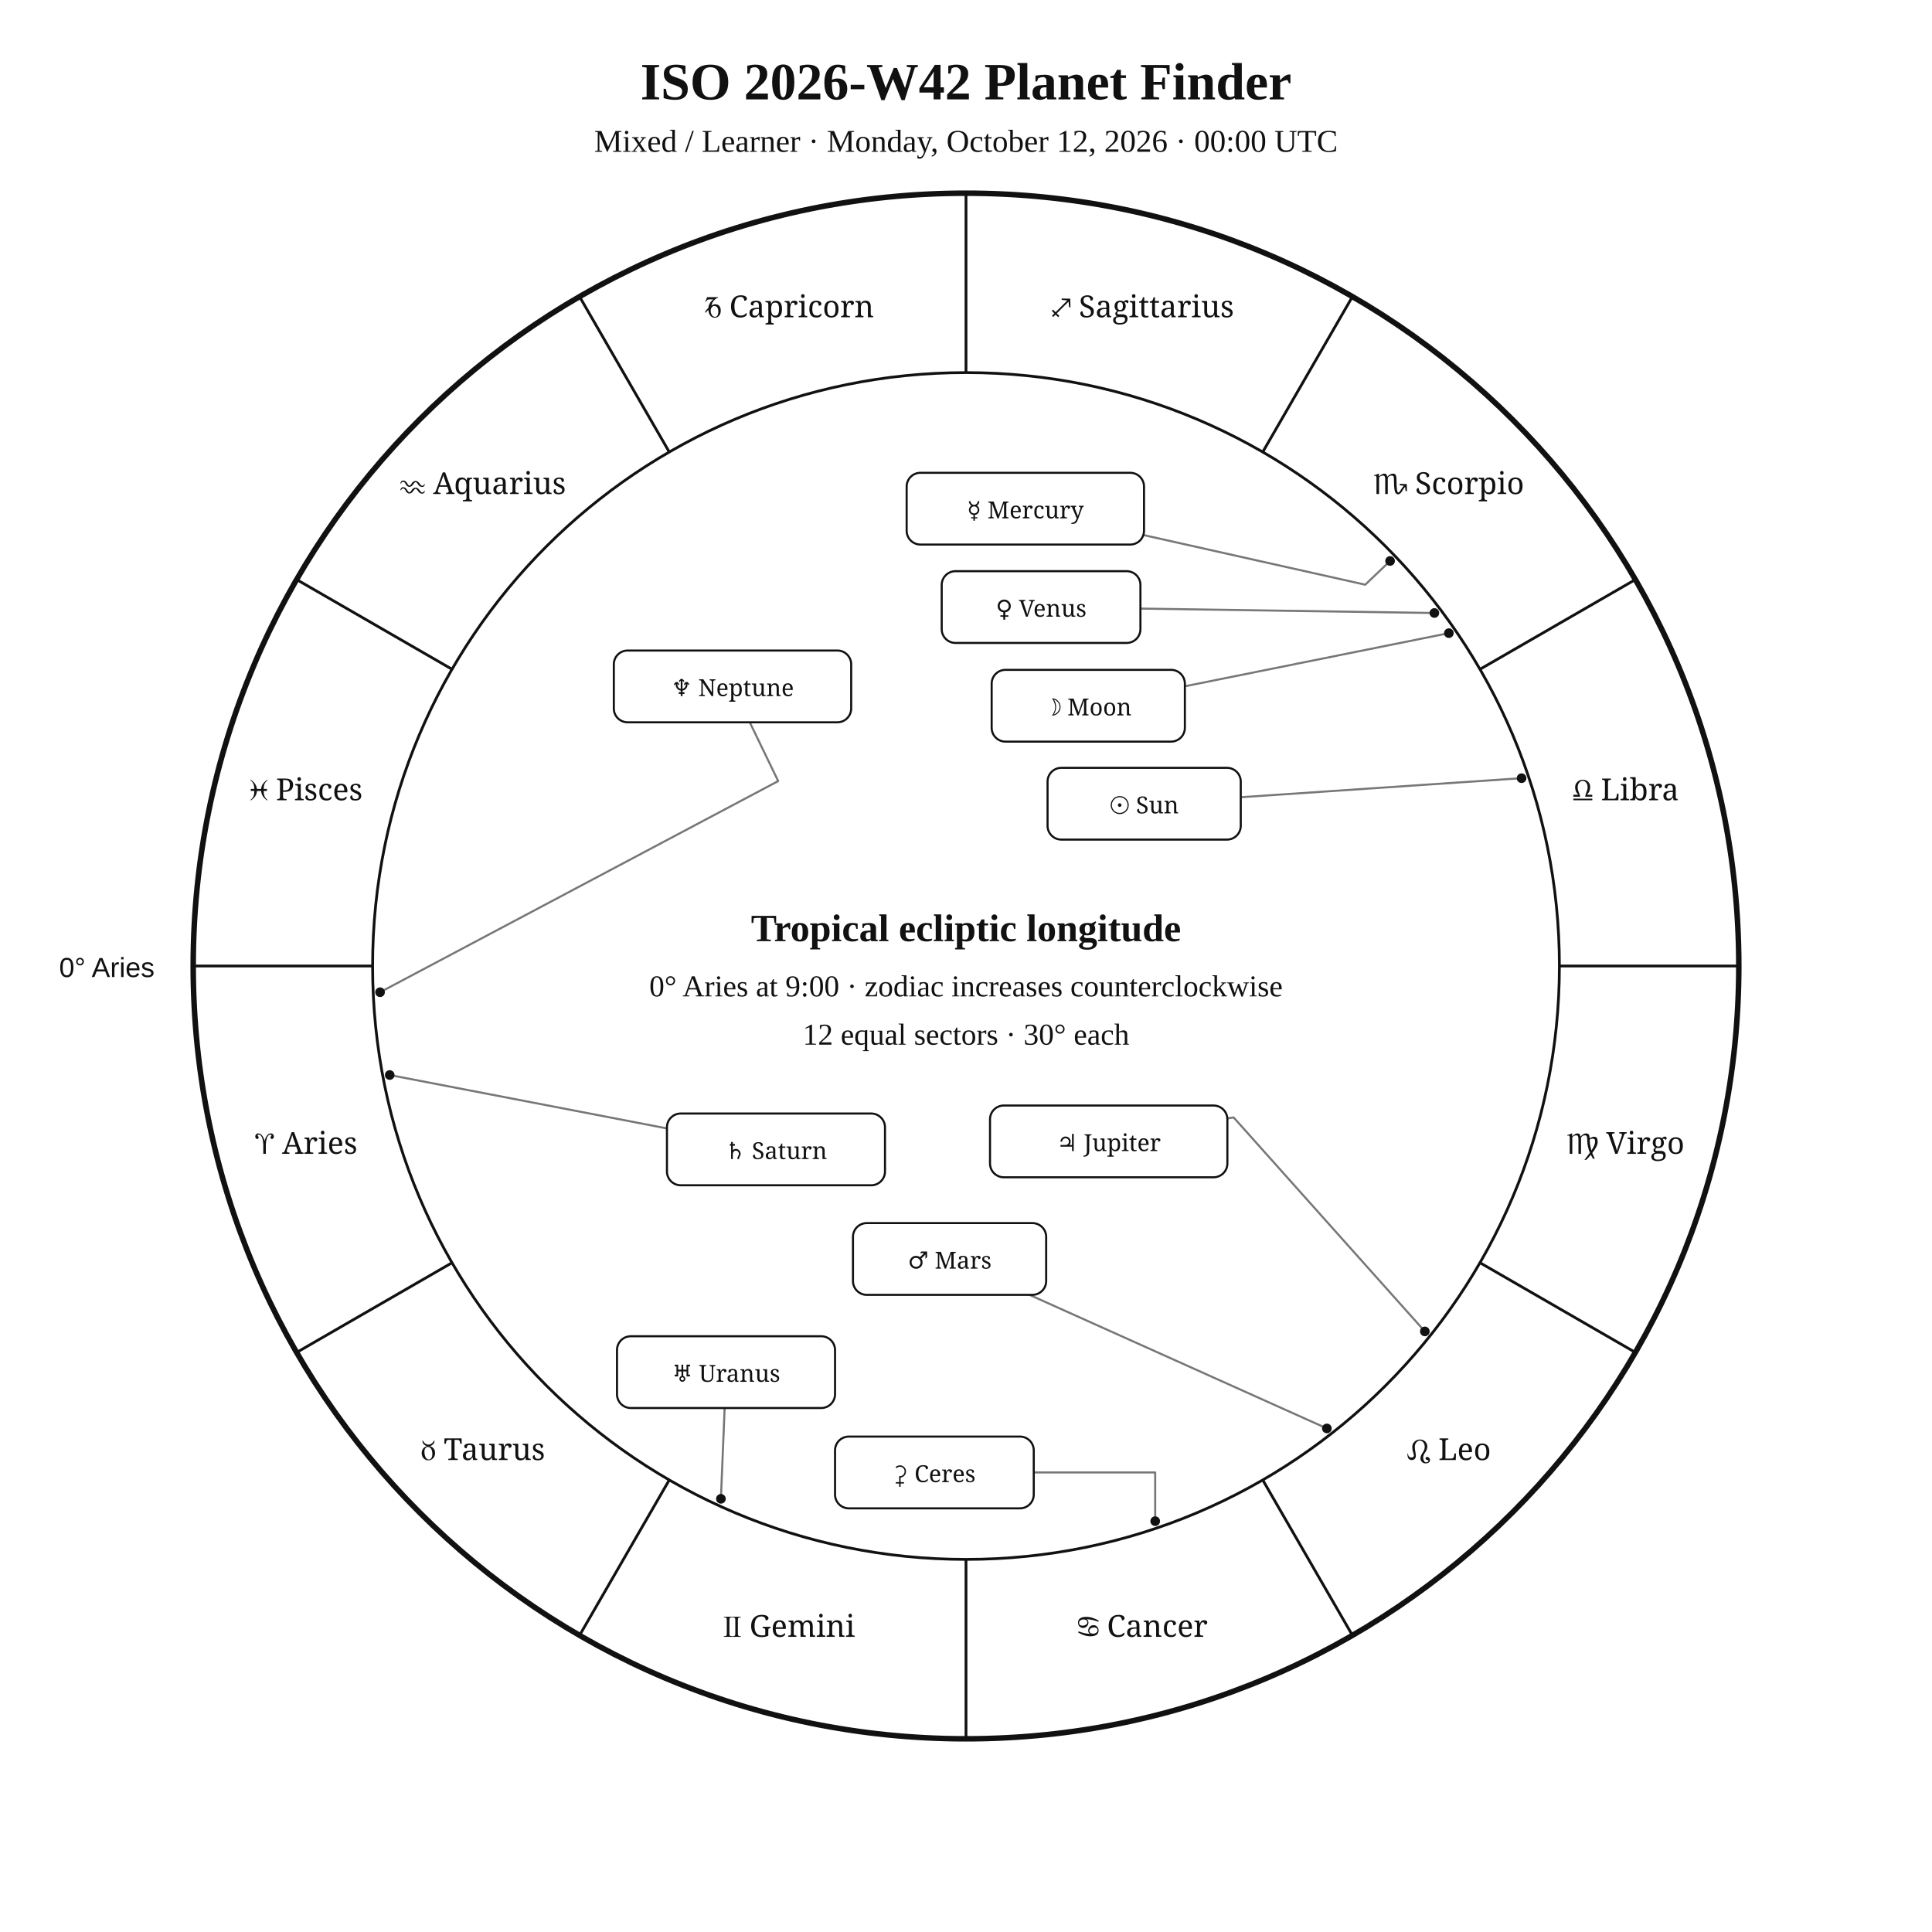
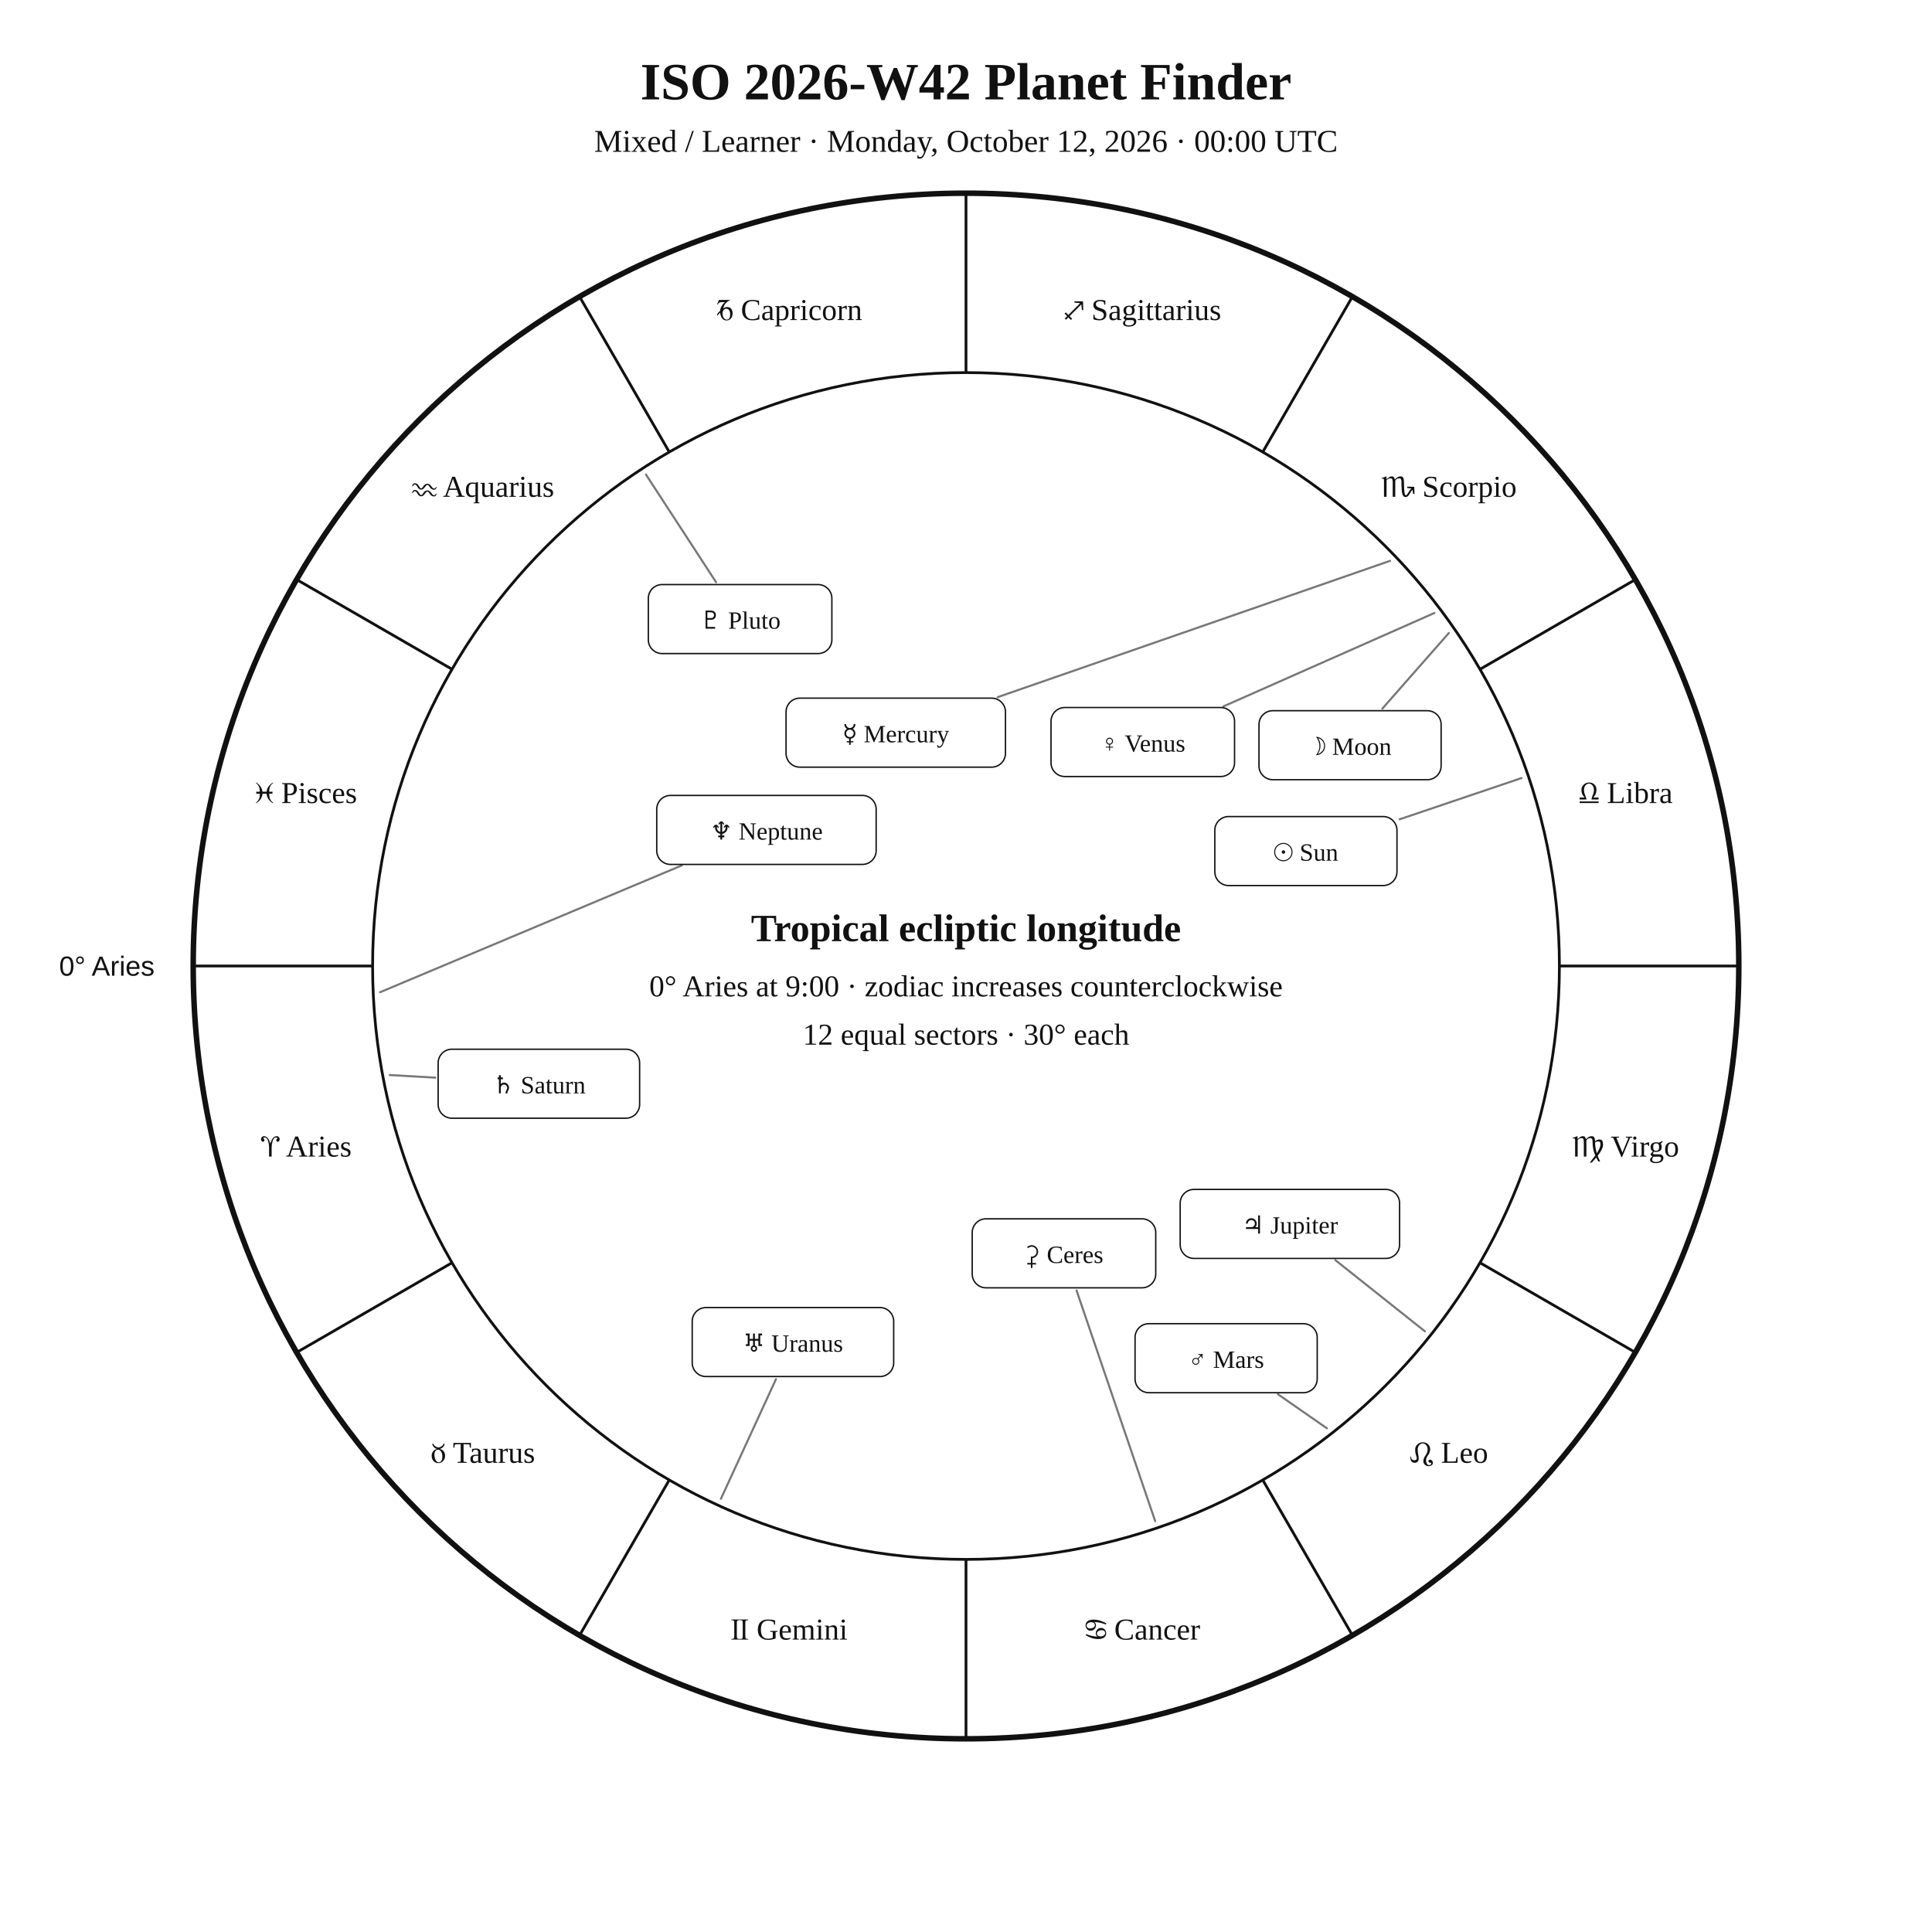
<svg xmlns="http://www.w3.org/2000/svg" width="1400" height="1400" viewBox="0 0 1400 1400">
  <rect width="100%" height="100%" fill="white" />
-   <style>text{font-family:Georgia,"Times New Roman",serif;fill:#111}.sans{font-family:Arial,Helvetica,sans-serif}.symbol{font-family:"Arial Unicode MS","Segoe UI Symbol","Noto Sans Symbols 2","Apple Symbols",serif;font-variant-emoji:text;fill:#111}</style>
+   <style>text{font-family:Georgia,"Times New Roman",serif;fill:#111!important;color:#111!important;-webkit-text-fill-color:#111!important}.sans{font-family:Arial,Helvetica,sans-serif}</style>
  <text x="700" y="72" text-anchor="middle" font-size="38" font-weight="700">ISO 2026-W42 Planet Finder</text>
  <text x="700" y="110" text-anchor="middle" font-size="23">Mixed / Learner · Monday, October 12, 2026 · 00:00 UTC</text>
  <circle cx="700" cy="700" r="560" fill="none" stroke="#111" stroke-width="4" />
  <circle cx="700" cy="700" r="430" fill="none" stroke="#111" stroke-width="2" />
  <line x1="270.0" y1="700.0" x2="140.0" y2="700.0" stroke="#111" stroke-width="2" />
  <line x1="327.6" y1="915.0" x2="215.0" y2="980.0" stroke="#111" stroke-width="2" />
  <line x1="485.0" y1="1072.4" x2="420.0" y2="1185.0" stroke="#111" stroke-width="2" />
  <line x1="700.0" y1="1130.0" x2="700.0" y2="1260.0" stroke="#111" stroke-width="2" />
  <line x1="915.0" y1="1072.4" x2="980.0" y2="1185.0" stroke="#111" stroke-width="2" />
  <line x1="1072.4" y1="915.0" x2="1185.0" y2="980.0" stroke="#111" stroke-width="2" />
  <line x1="1130.0" y1="700.0" x2="1260.0" y2="700.0" stroke="#111" stroke-width="2" />
  <line x1="1072.4" y1="485.0" x2="1185.0" y2="420.0" stroke="#111" stroke-width="2" />
  <line x1="915.0" y1="327.6" x2="980.0" y2="215.0" stroke="#111" stroke-width="2" />
  <line x1="700.0" y1="270.0" x2="700.0" y2="140.0" stroke="#111" stroke-width="2" />
  <line x1="485.0" y1="327.6" x2="420.0" y2="215.0" stroke="#111" stroke-width="2" />
  <line x1="327.6" y1="485.0" x2="215.0" y2="420.0" stroke="#111" stroke-width="2" />
-   <text class="symbol" x="221.9" y="836.1" text-anchor="middle" font-size="22">♈︎ Aries</text>
-   <text class="symbol" x="350.0" y="1058.0" text-anchor="middle" font-size="22">♉︎ Taurus</text>
-   <text class="symbol" x="571.9" y="1186.1" text-anchor="middle" font-size="22">♊︎ Gemini</text>
-   <text class="symbol" x="828.1" y="1186.1" text-anchor="middle" font-size="22">♋︎ Cancer</text>
-   <text class="symbol" x="1050.0" y="1058.0" text-anchor="middle" font-size="22">♌︎ Leo</text>
-   <text class="symbol" x="1178.1" y="836.1" text-anchor="middle" font-size="22">♍︎ Virgo</text>
-   <text class="symbol" x="1178.1" y="579.9" text-anchor="middle" font-size="22">♎︎ Libra</text>
-   <text class="symbol" x="1050.0" y="358.0" text-anchor="middle" font-size="22">♏︎ Scorpio</text>
-   <text class="symbol" x="828.1" y="229.9" text-anchor="middle" font-size="22">♐︎ Sagittarius</text>
-   <text class="symbol" x="571.9" y="229.9" text-anchor="middle" font-size="22">♑︎ Capricorn</text>
-   <text class="symbol" x="350.0" y="358.0" text-anchor="middle" font-size="22">♒︎ Aquarius</text>
-   <text class="symbol" x="221.9" y="579.9" text-anchor="middle" font-size="22">♓︎ Pisces</text>
-   <text x="112" y="708" text-anchor="end" font-size="20" class="sans">0° Aries</text>
-   <polyline points="1102.6,563.9 899.1,577.7" fill="none" stroke="#777" stroke-width="1.5" stroke-linejoin="round" stroke-linecap="round" />
-   <circle cx="1102.6" cy="563.9" r="3.5" fill="#111" />
-   <polyline points="1049.9,458.8 858.6,497.3" fill="none" stroke="#777" stroke-width="1.5" stroke-linejoin="round" stroke-linecap="round" />
-   <circle cx="1049.9" cy="458.8" r="3.5" fill="#111" />
-   <polyline points="1007.3,406.5 989.3,423.7 829.0,387.8" fill="none" stroke="#777" stroke-width="1.5" stroke-linejoin="round" stroke-linecap="round" />
-   <circle cx="1007.3" cy="406.5" r="3.5" fill="#111" />
-   <polyline points="1039.4,444.2 826.4,441.0" fill="none" stroke="#777" stroke-width="1.5" stroke-linejoin="round" stroke-linecap="round" />
-   <circle cx="1039.4" cy="444.2" r="3.5" fill="#111" />
-   <polyline points="961.5,1035.1 746.0,938.3" fill="none" stroke="#777" stroke-width="1.5" stroke-linejoin="round" stroke-linecap="round" />
-   <circle cx="961.5" cy="1035.1" r="3.5" fill="#111" />
-   <polyline points="1032.5,964.8 893.9,809.7 889.4,810.5" fill="none" stroke="#777" stroke-width="1.5" stroke-linejoin="round" stroke-linecap="round" />
-   <circle cx="1032.5" cy="964.8" r="3.5" fill="#111" />
-   <polyline points="282.4,779.0 483.3,817.7" fill="none" stroke="#777" stroke-width="1.5" stroke-linejoin="round" stroke-linecap="round" />
-   <circle cx="282.4" cy="779.0" r="3.5" fill="#111" />
-   <polyline points="522.4,1086.1 525.1,1020.3" fill="none" stroke="#777" stroke-width="1.5" stroke-linejoin="round" stroke-linecap="round" />
-   <circle cx="522.4" cy="1086.1" r="3.5" fill="#111" />
-   <polyline points="275.4,719.0 563.9,566.0 543.3,523.4" fill="none" stroke="#777" stroke-width="1.5" stroke-linejoin="round" stroke-linecap="round" />
-   <circle cx="275.4" cy="719.0" r="3.5" fill="#111" />
-   <polyline points="837.1,1102.3 837.1,1067.0 749.1,1067.0" fill="none" stroke="#777" stroke-width="1.5" stroke-linejoin="round" stroke-linecap="round" />
-   <circle cx="837.1" cy="1102.3" r="3.5" fill="#111" />
-   <rect x="759.1" y="556.4" width="140.0" height="52.0" rx="10" fill="white" stroke="#111" stroke-width="1.5" />
-   <text class="symbol" x="829.1" y="589.4" text-anchor="middle" font-size="17">☉︎ Sun</text>
-   <rect x="718.6" y="485.4" width="140.0" height="52.0" rx="10" fill="white" stroke="#111" stroke-width="1.5" />
-   <text class="symbol" x="788.6" y="518.4" text-anchor="middle" font-size="17">☽︎ Moon</text>
-   <rect x="657.0" y="342.6" width="172.0" height="52.0" rx="10" fill="white" stroke="#111" stroke-width="1.5" />
-   <text class="symbol" x="743.0" y="375.6" text-anchor="middle" font-size="17">☿︎ Mercury</text>
-   <rect x="682.4" y="413.9" width="144.0" height="52.0" rx="10" fill="white" stroke="#111" stroke-width="1.5" />
-   <text class="symbol" x="754.4" y="446.9" text-anchor="middle" font-size="17">♀︎ Venus</text>
-   <rect x="618.1" y="886.3" width="140.0" height="52.0" rx="10" fill="white" stroke="#111" stroke-width="1.5" />
-   <text class="symbol" x="688.1" y="919.3" text-anchor="middle" font-size="17">♂︎ Mars</text>
-   <rect x="717.4" y="801.1" width="172.0" height="52.0" rx="10" fill="white" stroke="#111" stroke-width="1.5" />
-   <text class="symbol" x="803.4" y="834.1" text-anchor="middle" font-size="17">♃︎ Jupiter</text>
-   <rect x="483.3" y="806.9" width="158.0" height="52.0" rx="10" fill="white" stroke="#111" stroke-width="1.5" />
-   <text class="symbol" x="562.3" y="839.9" text-anchor="middle" font-size="17">♄︎ Saturn</text>
-   <rect x="447.1" y="968.3" width="158.0" height="52.0" rx="10" fill="white" stroke="#111" stroke-width="1.5" />
-   <text class="symbol" x="526.1" y="1001.3" text-anchor="middle" font-size="17">♅︎ Uranus</text>
-   <rect x="444.8" y="471.4" width="172.0" height="52.0" rx="10" fill="white" stroke="#111" stroke-width="1.5" />
-   <text class="symbol" x="530.8" y="504.4" text-anchor="middle" font-size="17">♆︎ Neptune</text>
-   <rect x="605.1" y="1041.0" width="144.0" height="52.0" rx="10" fill="white" stroke="#111" stroke-width="1.5" />
-   <text class="symbol" x="677.1" y="1074.0" text-anchor="middle" font-size="17">⚳︎ Ceres</text>
+   <text x="221.9" y="838.1" text-anchor="middle" font-size="22">♈︎ Aries</text>
+   <text x="350.0" y="1060.0" text-anchor="middle" font-size="22">♉︎ Taurus</text>
+   <text x="571.9" y="1188.1" text-anchor="middle" font-size="22">♊︎ Gemini</text>
+   <text x="828.1" y="1188.1" text-anchor="middle" font-size="22">♋︎ Cancer</text>
+   <text x="1050.0" y="1060.0" text-anchor="middle" font-size="22">♌︎ Leo</text>
+   <text x="1178.1" y="838.1" text-anchor="middle" font-size="22">♍︎ Virgo</text>
+   <text x="1178.1" y="581.9" text-anchor="middle" font-size="22">♎︎ Libra</text>
+   <text x="1050.0" y="360.0" text-anchor="middle" font-size="22">♏︎ Scorpio</text>
+   <text x="828.1" y="231.9" text-anchor="middle" font-size="22">♐︎ Sagittarius</text>
+   <text x="571.9" y="231.9" text-anchor="middle" font-size="22">♑︎ Capricorn</text>
+   <text x="350.0" y="360.0" text-anchor="middle" font-size="22">♒︎ Aquarius</text>
+   <text x="221.9" y="581.9" text-anchor="middle" font-size="22">♓︎ Pisces</text>
+   <text x="112.0" y="707.0" text-anchor="end" font-size="20" class="sans">0° Aries</text>
+   <polyline points="1102.6,563.8 1014.2,593.7" fill="none" stroke="#777" stroke-width="1.5" stroke-linejoin="round" stroke-linecap="round" />
+   <rect x="880.3" y="591.7" width="132.0" height="50.0" rx="10" fill="white" stroke="#111" />
+   <text x="946.3" y="623.7" text-anchor="middle" font-size="18">☉︎ Sun</text>
+   <polyline points="1049.9,458.7 1001.7,513.5" fill="none" stroke="#777" stroke-width="1.5" stroke-linejoin="round" stroke-linecap="round" />
+   <rect x="912.3" y="515.0" width="132.0" height="50.0" rx="10" fill="white" stroke="#111" />
+   <text x="978.3" y="547.0" text-anchor="middle" font-size="18">☽︎ Moon</text>
+   <polyline points="1007.3,406.4 722.9,505.2" fill="none" stroke="#777" stroke-width="1.5" stroke-linejoin="round" stroke-linecap="round" />
+   <rect x="569.6" y="505.9" width="159.0" height="50.0" rx="10" fill="white" stroke="#111" />
+   <text x="649.1" y="537.9" text-anchor="middle" font-size="18">☿︎ Mercury</text>
+   <polyline points="1039.4,444.2 886.5,511.9" fill="none" stroke="#777" stroke-width="1.5" stroke-linejoin="round" stroke-linecap="round" />
+   <rect x="761.6" y="512.7" width="133.0" height="50.0" rx="10" fill="white" stroke="#111" />
+   <text x="828.1" y="544.7" text-anchor="middle" font-size="18">♀︎ Venus</text>
+   <polyline points="961.5,1035.0 926.0,1010.3" fill="none" stroke="#777" stroke-width="1.5" stroke-linejoin="round" stroke-linecap="round" />
+   <rect x="822.5" y="959.2" width="132.0" height="50.0" rx="10" fill="white" stroke="#111" />
+   <text x="888.5" y="991.2" text-anchor="middle" font-size="18">♂︎ Mars</text>
+   <polyline points="1032.5,964.7 967.6,913.1" fill="none" stroke="#777" stroke-width="1.5" stroke-linejoin="round" stroke-linecap="round" />
+   <rect x="855.2" y="861.9" width="159.0" height="50.0" rx="10" fill="white" stroke="#111" />
+   <text x="934.7" y="893.9" text-anchor="middle" font-size="18">♃︎ Jupiter</text>
+   <polyline points="282.4,779.0 315.5,780.9" fill="none" stroke="#777" stroke-width="1.5" stroke-linejoin="round" stroke-linecap="round" />
+   <rect x="317.5" y="760.3" width="146.0" height="50.0" rx="10" fill="white" stroke="#111" />
+   <text x="390.5" y="792.3" text-anchor="middle" font-size="18">♄︎ Saturn</text>
+   <polyline points="837.1,1102.3 780.1,935.1" fill="none" stroke="#777" stroke-width="1.5" stroke-linejoin="round" stroke-linecap="round" />
+   <rect x="704.5" y="883.2" width="133.0" height="50.0" rx="10" fill="white" stroke="#111" />
+   <text x="771.0" y="915.2" text-anchor="middle" font-size="18">⚳︎ Ceres</text>
+   <polyline points="522.4,1086.1 562.3,999.4" fill="none" stroke="#777" stroke-width="1.5" stroke-linejoin="round" stroke-linecap="round" />
+   <rect x="501.6" y="947.5" width="146.0" height="50.0" rx="10" fill="white" stroke="#111" />
+   <text x="574.6" y="979.5" text-anchor="middle" font-size="18">♅︎ Uranus</text>
+   <polyline points="275.4,719.0 494.1,627.1" fill="none" stroke="#777" stroke-width="1.5" stroke-linejoin="round" stroke-linecap="round" />
+   <rect x="475.9" y="576.4" width="159.0" height="50.0" rx="10" fill="white" stroke="#111" />
+   <text x="555.4" y="608.4" text-anchor="middle" font-size="18">♆︎ Neptune</text>
+   <polyline points="468.1,343.9 518.9,421.9" fill="none" stroke="#777" stroke-width="1.5" stroke-linejoin="round" stroke-linecap="round" />
+   <rect x="469.8" y="423.6" width="133.0" height="50.0" rx="10" fill="white" stroke="#111" />
+   <text x="536.3" y="455.6" text-anchor="middle" font-size="18">♇︎ Pluto</text>
  <text x="700" y="682" text-anchor="middle" font-size="28" font-weight="700">Tropical ecliptic longitude</text>
  <text x="700" y="722" text-anchor="middle" font-size="22">0° Aries at 9:00 · zodiac increases counterclockwise</text>
  <text x="700" y="757" text-anchor="middle" font-size="22">12 equal sectors · 30° each</text>
</svg>
